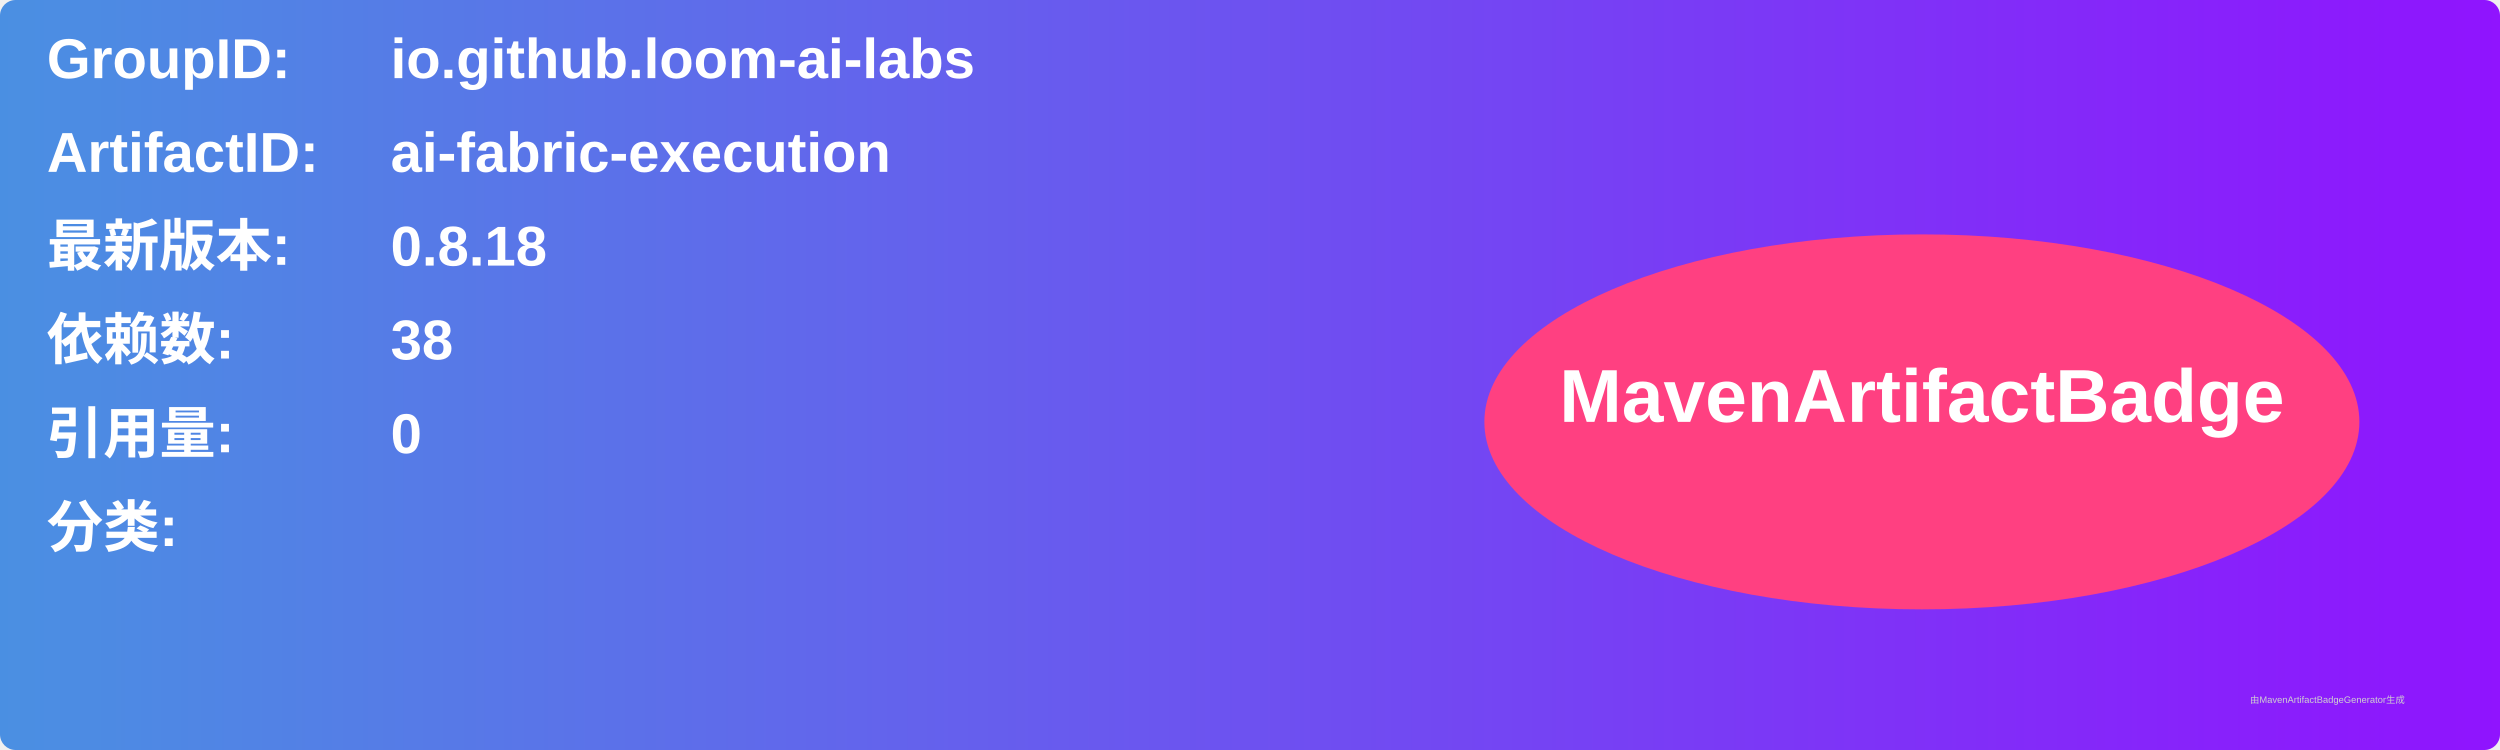
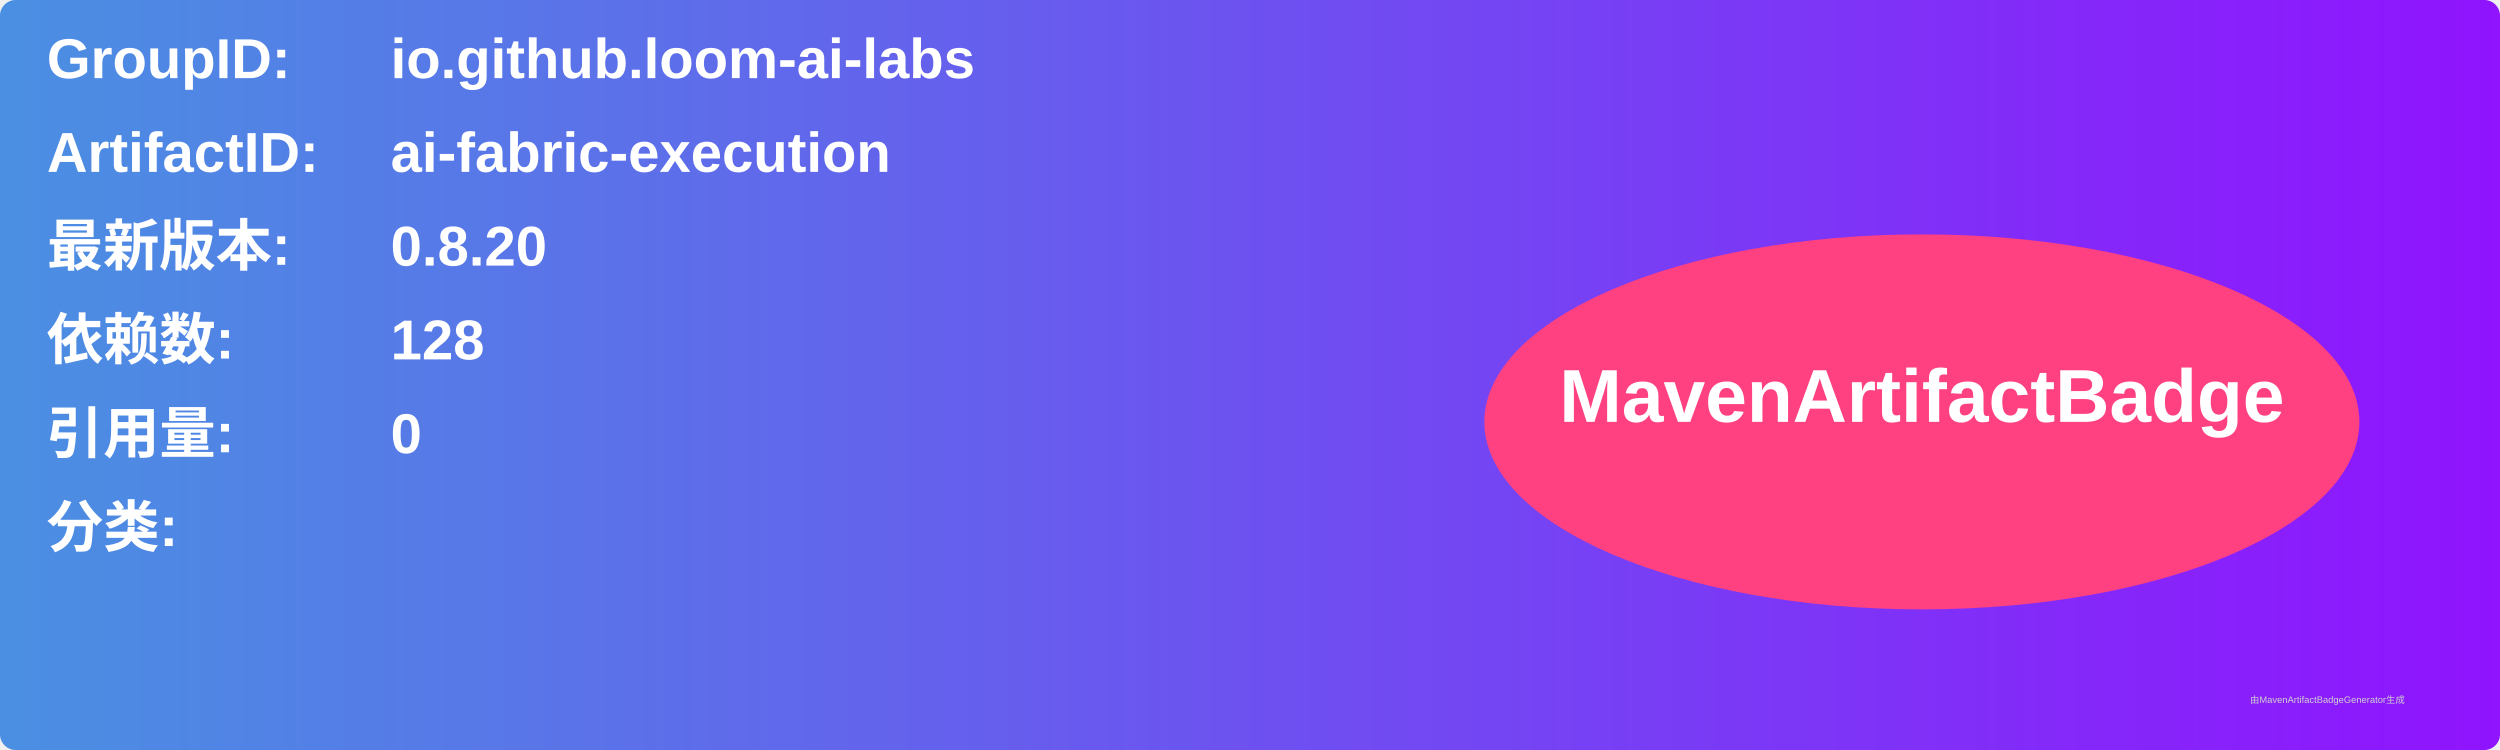
<svg xmlns="http://www.w3.org/2000/svg" width="800" height="240" viewBox="0 0 800 240">
  <linearGradient id="grad" x1="0%" y1="0%" x2="100%" y2="0%">
    <stop offset="0%" stop-color="#4a90e2" />
    <stop offset="100%" stop-color="#9013fe" />
  </linearGradient>
  <rect width="100%" height="100%" rx="5" ry="5" fill="url(#grad)" />
  <g transform="translate(15, 15)">
    <text x="0" y="10" font-family="Arial" font-size="18" fill="white" font-weight="bold" width="260">GroupID:</text>
    <text x="110" y="10" font-family="Arial" font-size="18" fill="white" font-weight="bold" width="460">io.github.loom-ai-labs</text>
    <text x="0" y="40" font-family="Arial" font-size="18" fill="white" font-weight="bold" width="260">ArtifactID:</text>
    <text x="110" y="40" font-family="Arial" font-size="18" fill="white" font-weight="bold" width="460">ai-fabric-execution</text>
    <text x="0" y="70" font-family="Arial" font-size="18" fill="white" font-weight="bold">最新版本:</text>
    <text x="110" y="70" font-family="Arial" font-size="18" fill="white" font-weight="bold">
-       <tspan font-weight="bold">0.8.18</tspan>
+       <tspan font-weight="bold">0.8.20</tspan>
    </text>
    <text x="0" y="100" font-family="Arial" font-size="18" fill="white" font-weight="bold">依赖数: </text>
    <text x="110" y="100" font-family="Arial" font-size="18" fill="white">
-       <tspan font-weight="bold">38</tspan>
+       <tspan font-weight="bold">128</tspan>
    </text>
    <text x="0" y="130" font-family="Arial" font-size="18" fill="white" font-weight="bold">引用量: </text>
    <text x="110" y="130" font-family="Arial" font-size="18" fill="white">
      <tspan font-weight="bold">0</tspan>
    </text>
    <text x="0" y="160" font-family="Arial" font-size="18" fill="white" font-weight="bold">分类:</text>
    <text x="10" y="190" font-family="Arial" font-size="10" fill="white">
      <tspan font-weight="bold" />
    </text>
    <ellipse cx="600" cy="120" rx="140" ry="60" fill="#ff4081" />
    <text x="600" y="120" text-anchor="middle" font-family="Arial" font-size="24" fill="white" font-weight="bold">MavenArtifactBadge</text>
  </g>
  <text x="720" y="225" font-family="Arial" font-size="3" fill="#d0d0d0">由MavenArtifactBadgeGenerator生成</text>
</svg>
